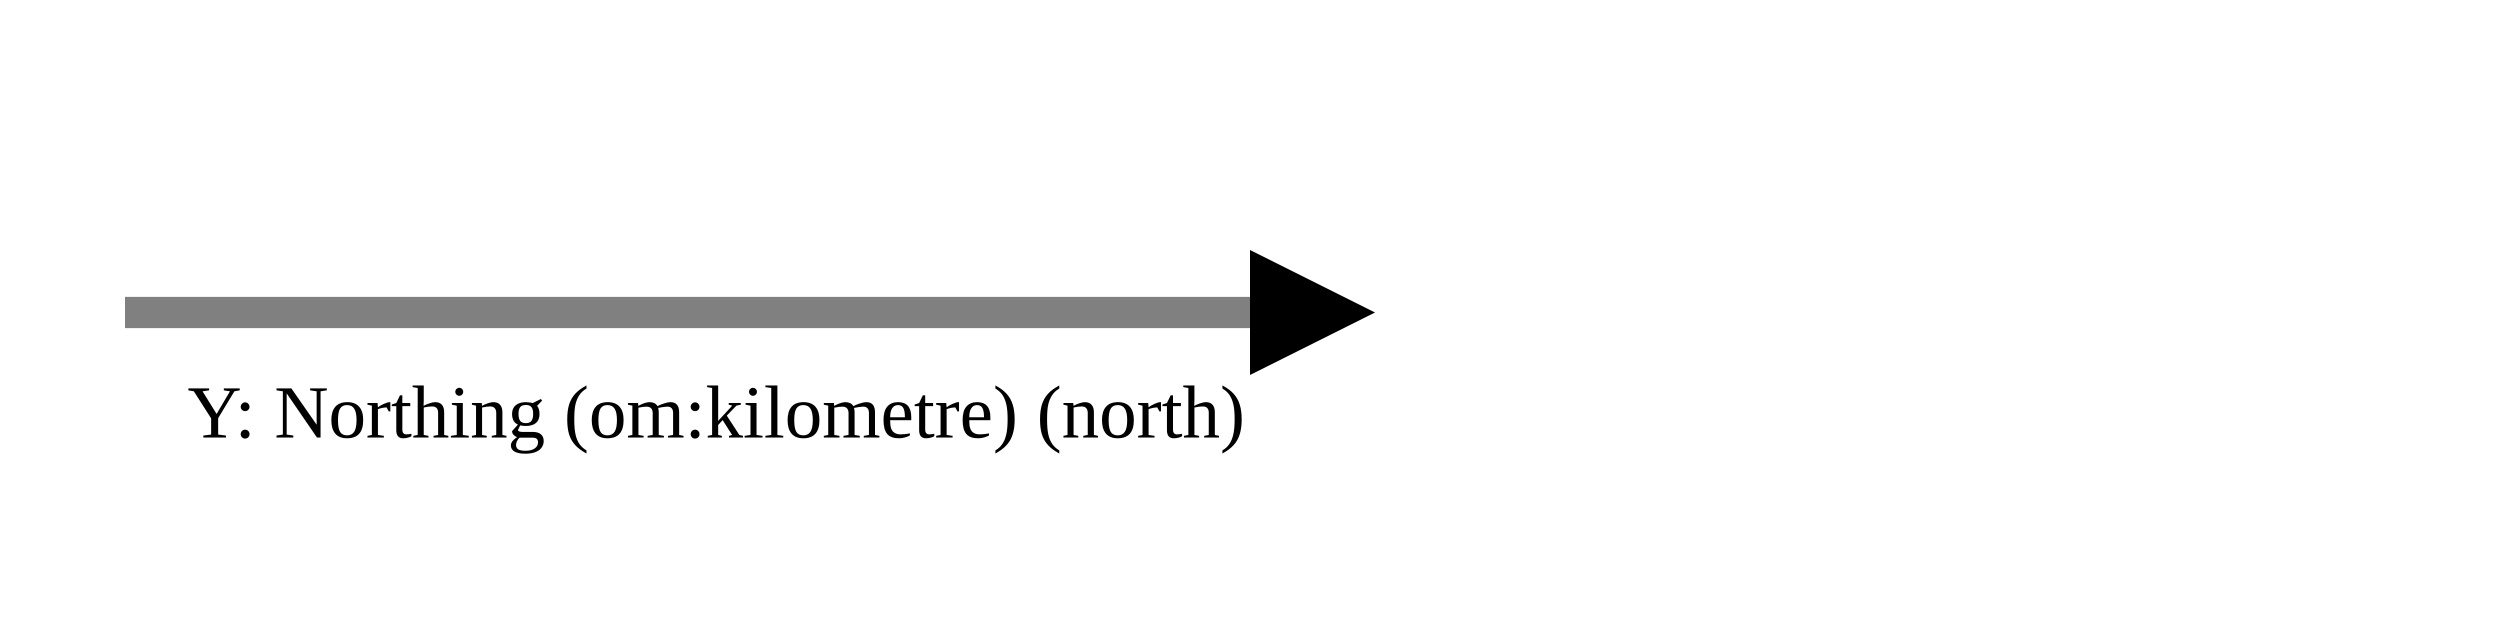
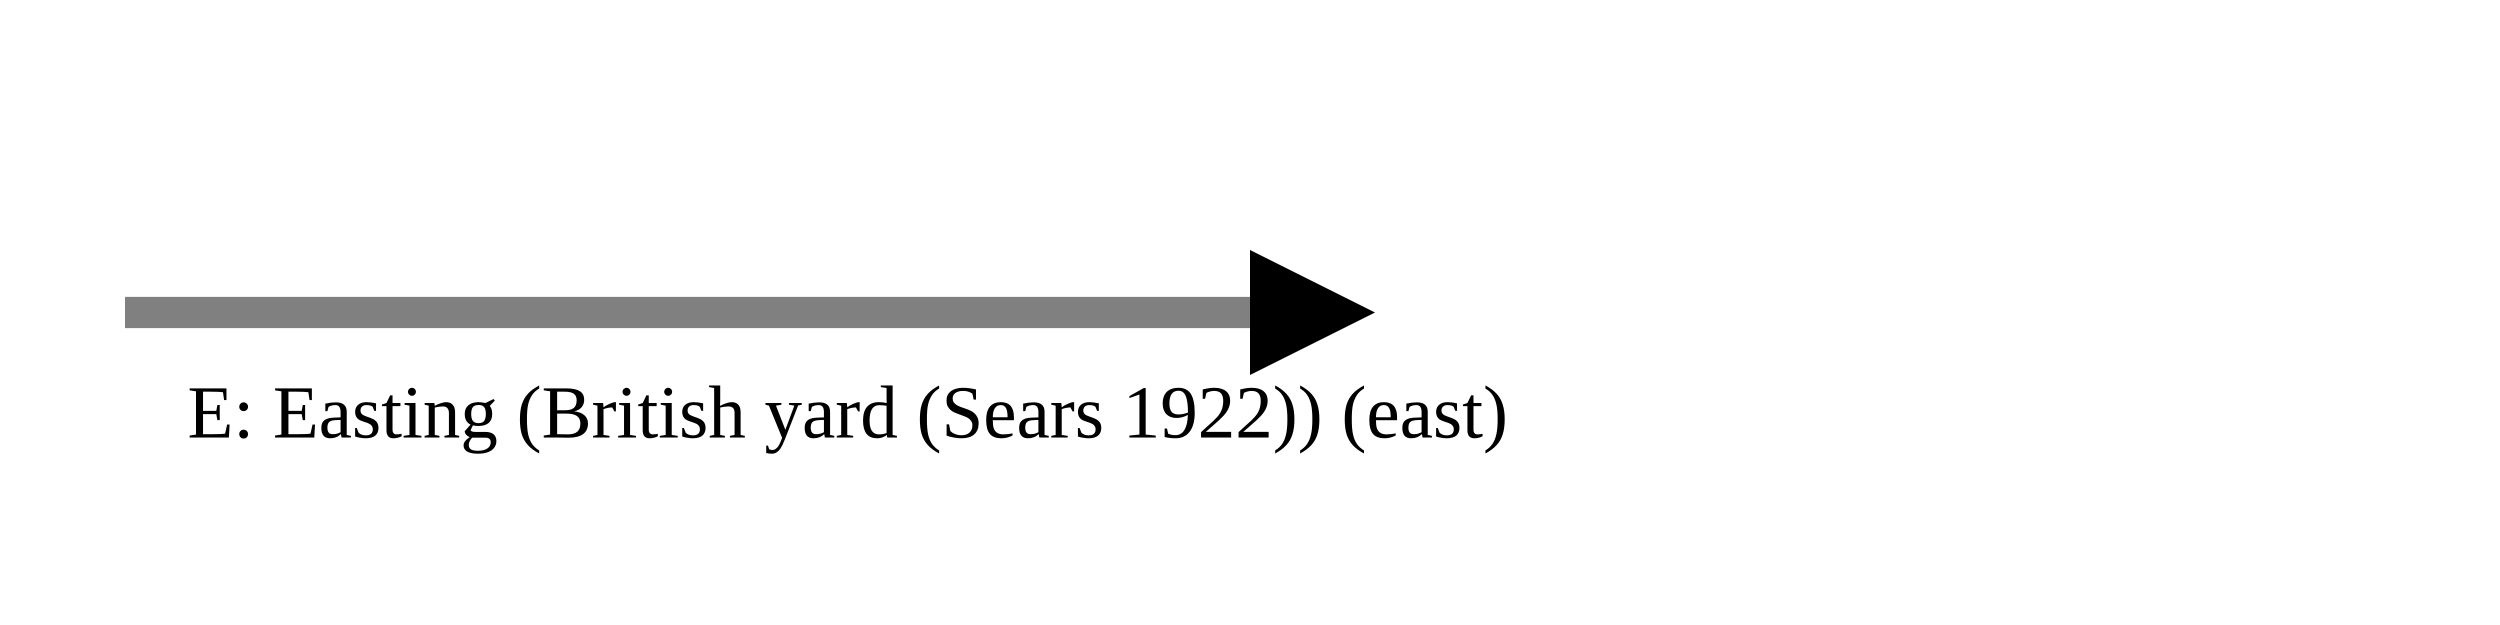
<svg xmlns="http://www.w3.org/2000/svg" version="1.1" width="400" height="100" viewbox="0 0 275 100">
  <defs>
    <marker id="arrowhead" markerWidth="10" markerHeight="7" refX="0" refY="2" orient="auto">
      <polygon points="0 0, 4 2, 0 4" />
    </marker>
  </defs>
  <line x1="20" y1="50" x2="200" y2="50" stroke="gray" stroke-width="5" marker-end="url(#arrowhead)" />
-   <text x="30" y="70" class="small">Y: Northing (om:kilometre) (north)</text>
+   <text x="30" y="70" class="small">E: Easting (British yard (Sears 1922)) (east)</text>
</svg>
